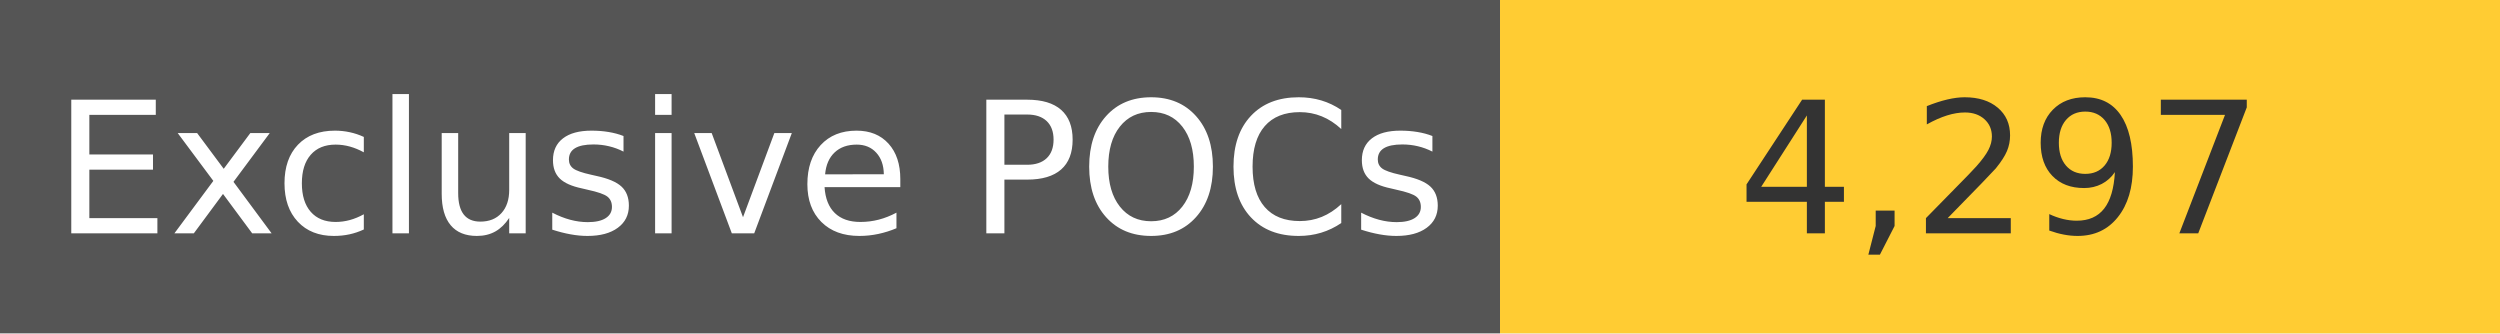
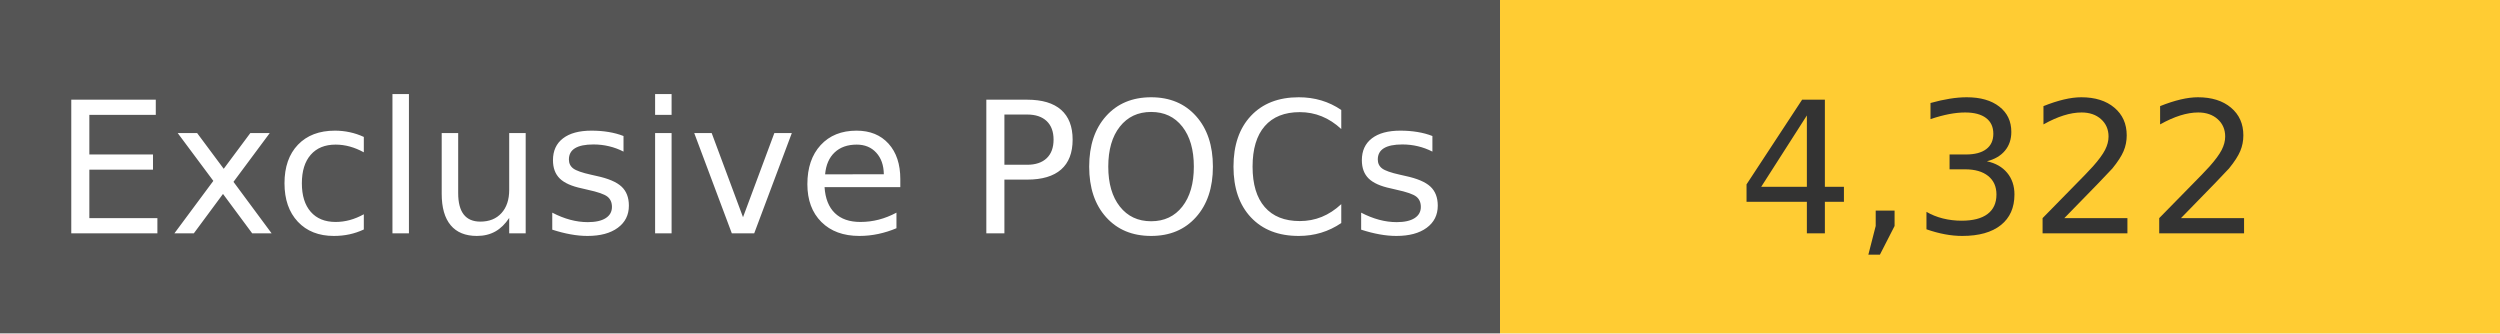
<svg xmlns="http://www.w3.org/2000/svg" width="150" height="20" role="img">
  <linearGradient id="s" x2="0" y2="100%">
    <stop offset="0" stop-color="#bbb" stop-opacity=".1" />
    <stop offset="1" stop-opacity=".1" />
  </linearGradient>
  <g>
    <rect width="90" height="20" fill="#555" />
    <rect x="90" width="267" height="20" fill="#ffcc33" />
  </g>
  <g fill="#fff" text-anchor="middle" font-family="Verdana,Geneva,DejaVu Sans,sans-serif" text-rendering="geometricPrecision" font-size="110">
    <text x="450" y="140" transform="scale(.1)" fill="#fff">
            Exclusive POCs
        </text>
    <text x="1200" y="140" transform="scale(.1)" fill="#333">
-             4,297
+             4,322
        </text>
  </g>
</svg>
